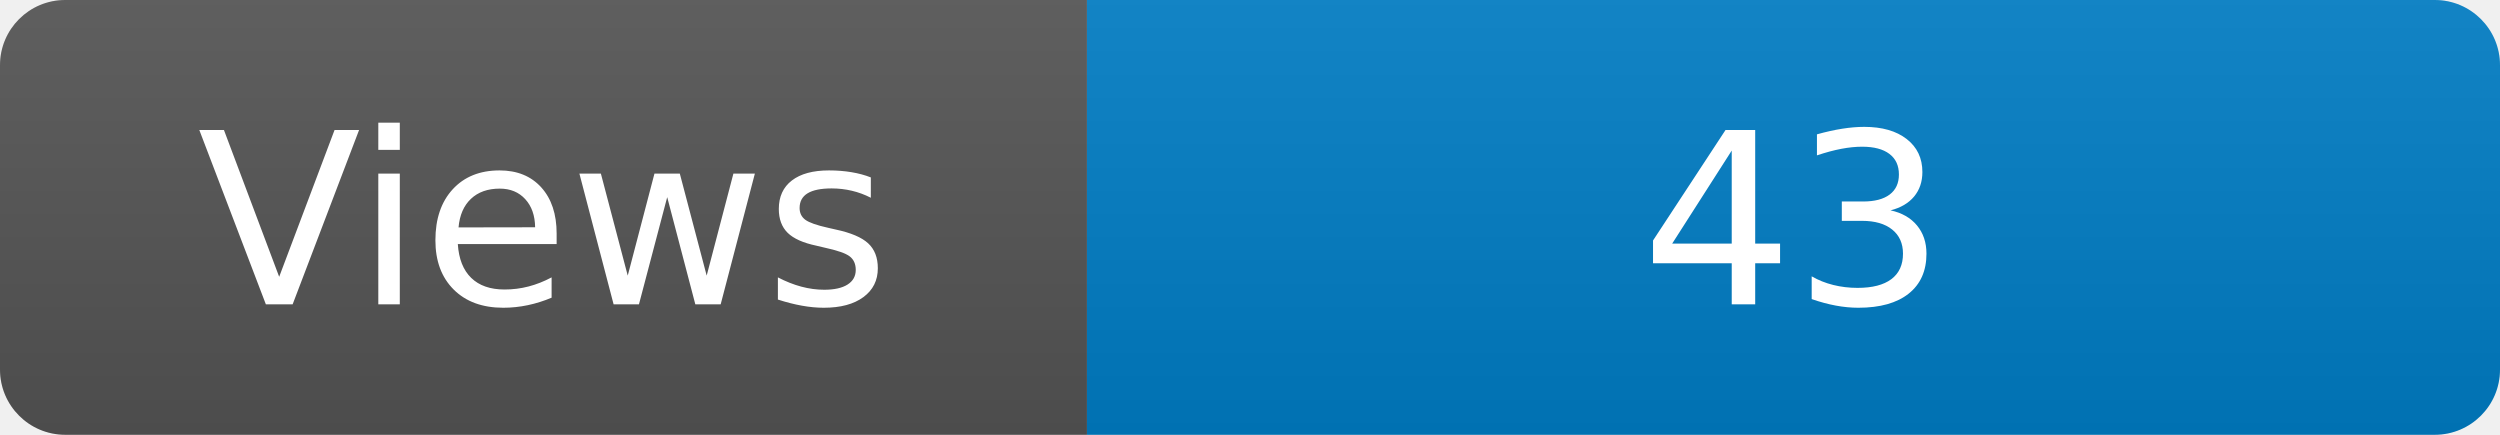
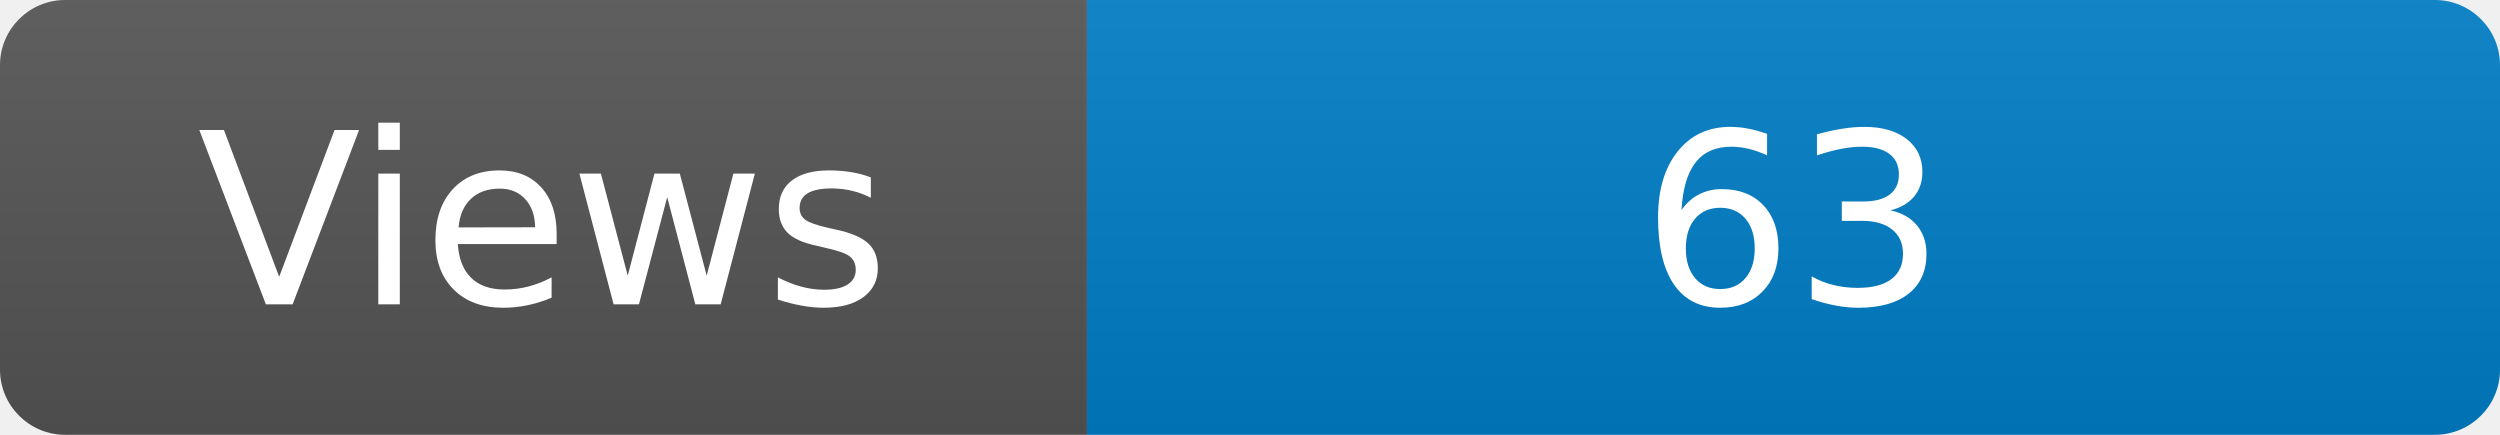
<svg xmlns="http://www.w3.org/2000/svg" width="115" height="20" role="img" aria-label="Maintained?: yes">
  <linearGradient id="s" x2="0" y2="100%">
    <stop offset="0" stop-color="#bbb" stop-opacity=".1" />
    <stop offset="1" stop-opacity=".1" />
  </linearGradient>
  <clipPath id="r">
    <rect width="115" height="20" rx="3" fill="#fff" />
  </clipPath>
  <g clip-path="url(#r)">
    <rect width="50" height="20" fill="#555" />
    <rect x="50" width="160" height="20" fill="#007ec6" />
    <rect width="115" height="20" fill="url(#s)" />
  </g>
  <g fill="#fff" text-anchor="middle" font-family="Verdana,Geneva,DejaVu Sans,sans-serif" font-size="110">
    <text x="250" y="140" transform="scale(.1)" fill="#fff">Views</text>
-     <text x="825" y="140" transform="scale(.1)" fill="#fff">43</text>
+     <text x="825" y="140" transform="scale(.1)" fill="#fff">63</text>
  </g>
</svg>
